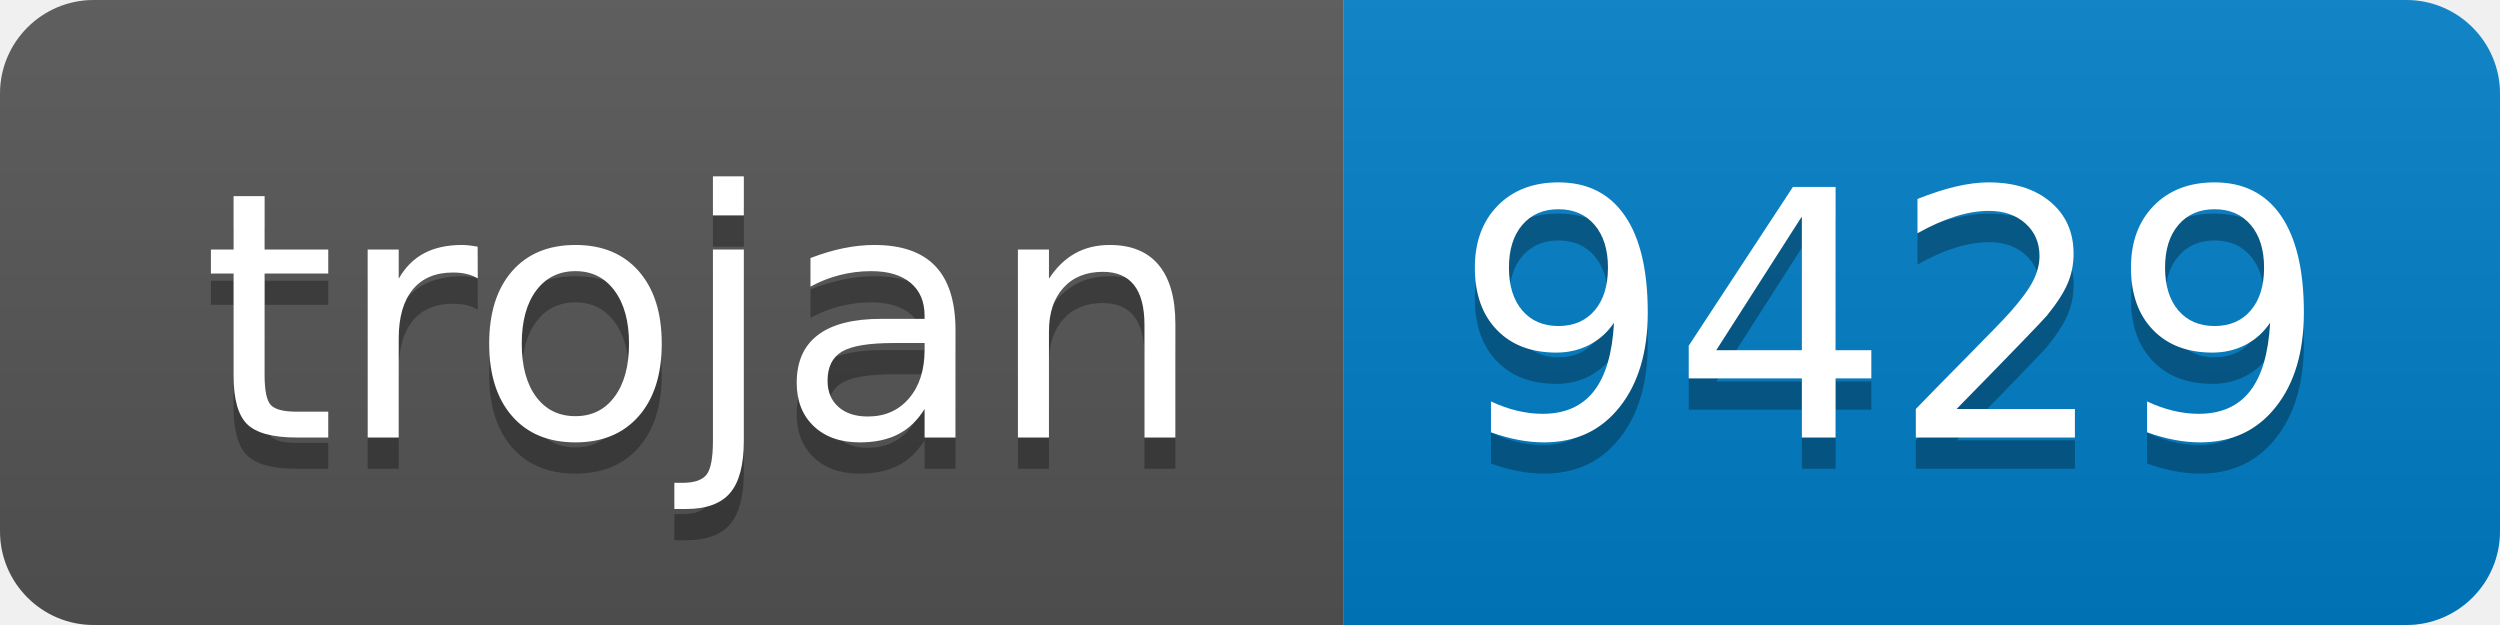
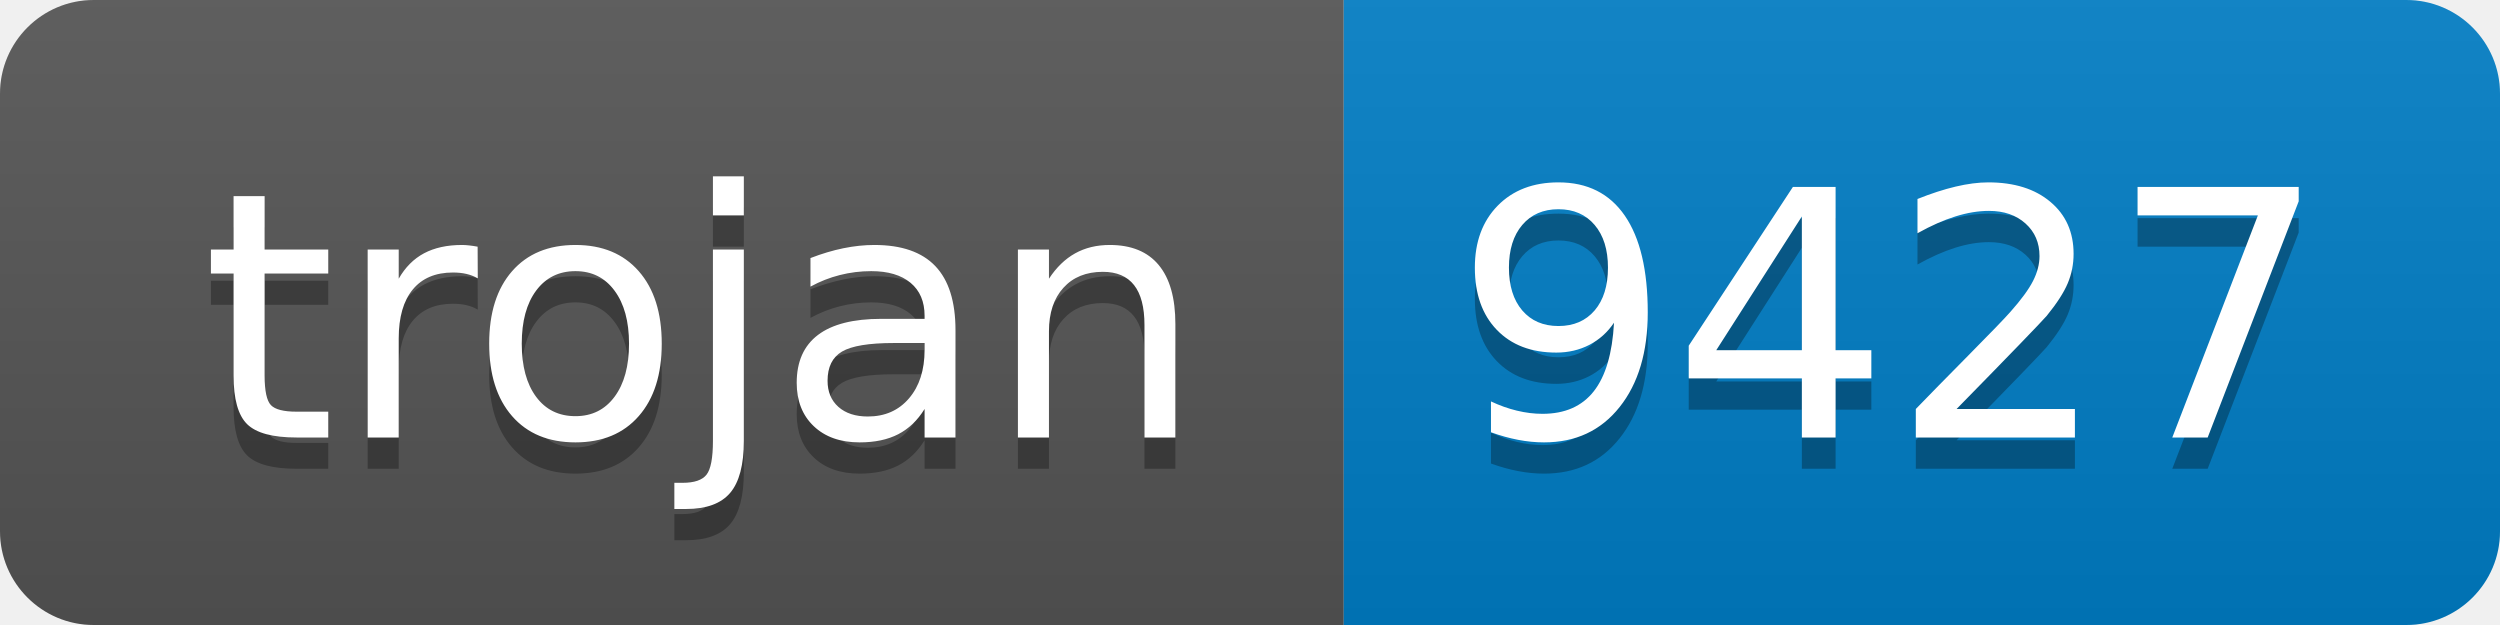
- <svg xmlns="http://www.w3.org/2000/svg" width="80" height="20" role="img" aria-label="trojan: 9429">
+ <svg xmlns="http://www.w3.org/2000/svg" width="80" height="20" role="img" aria-label="trojan: 9427">
  <linearGradient id="s" x2="0" y2="100%">
    <stop offset="0" stop-color="#bbb" stop-opacity=".1" />
    <stop offset="1" stop-opacity=".1" />
  </linearGradient>
  <clipPath id="r">
    <rect width="80" height="20" rx="3" fill="#fff" />
  </clipPath>
  <g clip-path="url(#r)">
    <rect width="43" height="20" fill="#555" />
    <rect x="43" width="37" height="20" fill="#007ec6" />
    <rect width="80" height="20" fill="url(#s)" />
  </g>
  <g fill="#fff" text-anchor="middle" font-family="Verdana,Geneva,DejaVu Sans,sans-serif" text-rendering="geometricPrecision" font-size="110">
    <text aria-hidden="true" x="225" y="150" fill="#010101" fill-opacity=".3" transform="scale(.1)" textLength="330">trojan</text>
    <text x="225" y="140" transform="scale(.1)" fill="#fff" textLength="330">trojan</text>
-     <text aria-hidden="true" x="605" y="150" fill="#010101" fill-opacity=".3" transform="scale(.1)" textLength="270">9429</text>
-     <text x="605" y="140" transform="scale(.1)" fill="#fff" textLength="270">9429</text>
+     <text aria-hidden="true" x="605" y="150" fill="#010101" fill-opacity=".3" transform="scale(.1)" textLength="270">9427</text>
+     <text x="605" y="140" transform="scale(.1)" fill="#fff" textLength="270">9427</text>
  </g>
</svg>
